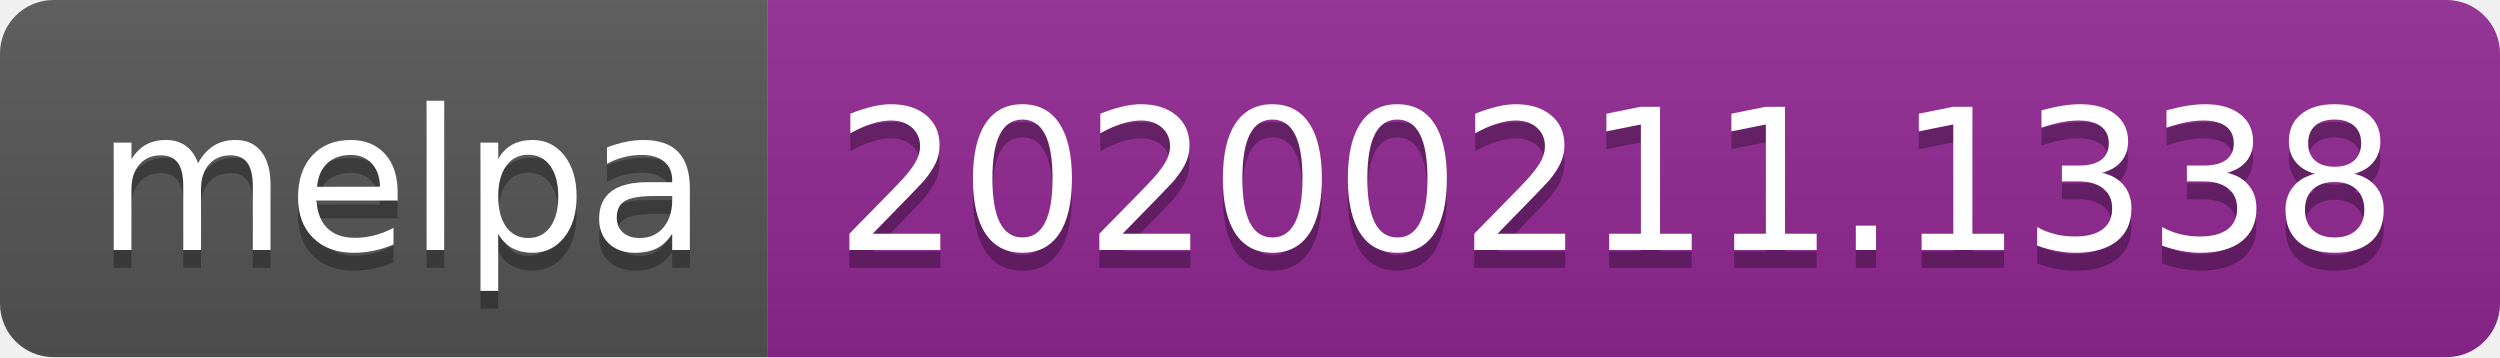
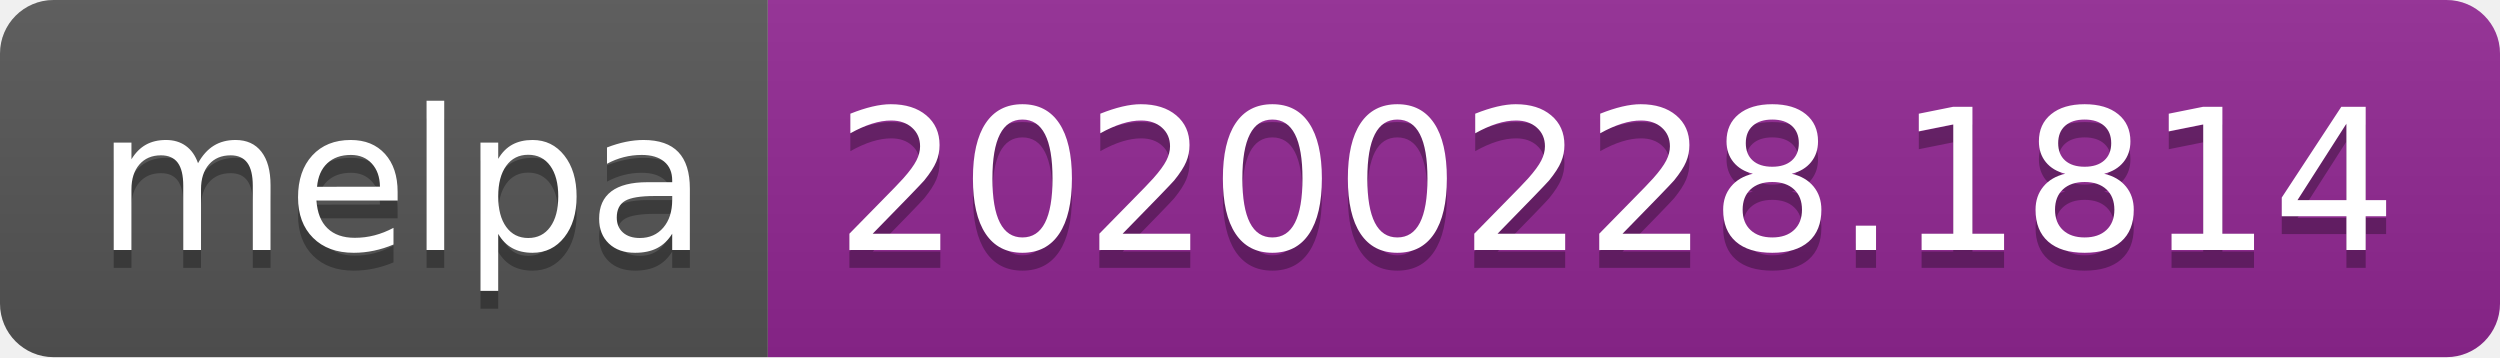
<svg xmlns="http://www.w3.org/2000/svg" width="140" height="20">
  <linearGradient id="b" x2="0" y2="100%">
    <stop offset="0" stop-color="#bbb" stop-opacity=".1" />
    <stop offset="1" stop-opacity=".1" />
  </linearGradient>
  <clipPath id="a">
    <rect width="140" height="20" rx="3" fill="#fff" />
  </clipPath>
  <g clip-path="url(#a)">
    <path fill="#555" d="M0 0h43v20H0z" />
    <path fill="#922793" d="M43 0h97v20H43z" />
    <path fill="url(#b)" d="M0 0h140v20H0z" />
  </g>
  <g fill="#fff" text-anchor="middle" font-family="DejaVu Sans,Verdana,Geneva,sans-serif" font-size="110">
    <text x="225" y="150" fill="#010101" fill-opacity=".3" transform="scale(.1)" textLength="330">melpa</text>
    <text x="225" y="140" transform="scale(.1)" textLength="330">melpa</text>
-     <text x="905" y="150" fill="#010101" fill-opacity=".3" transform="scale(.1)" textLength="870">20200211.1338</text>
-     <text x="905" y="140" transform="scale(.1)" textLength="870">20200211.1338</text>
+     <text x="905" y="150" fill="#010101" fill-opacity=".3" transform="scale(.1)" textLength="870">20200228.1814</text>
+     <text x="905" y="140" transform="scale(.1)" textLength="870">20200228.1814</text>
  </g>
</svg>
